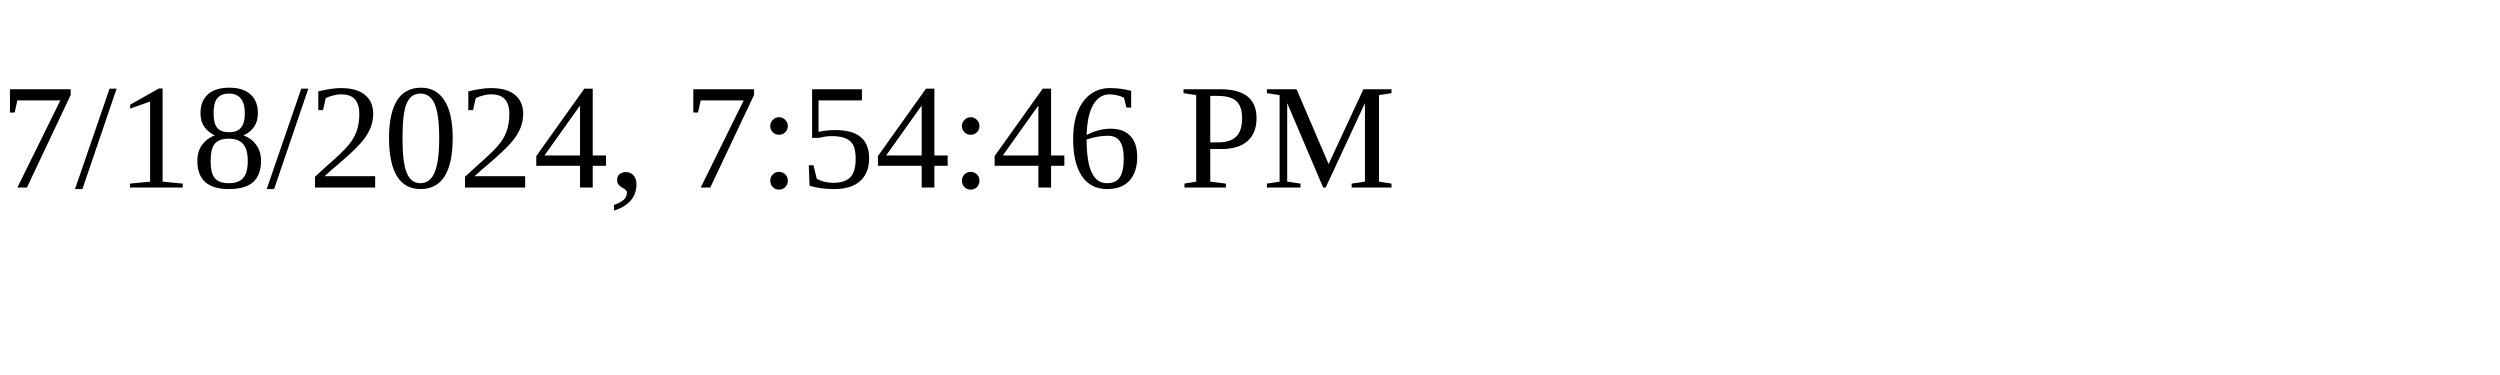
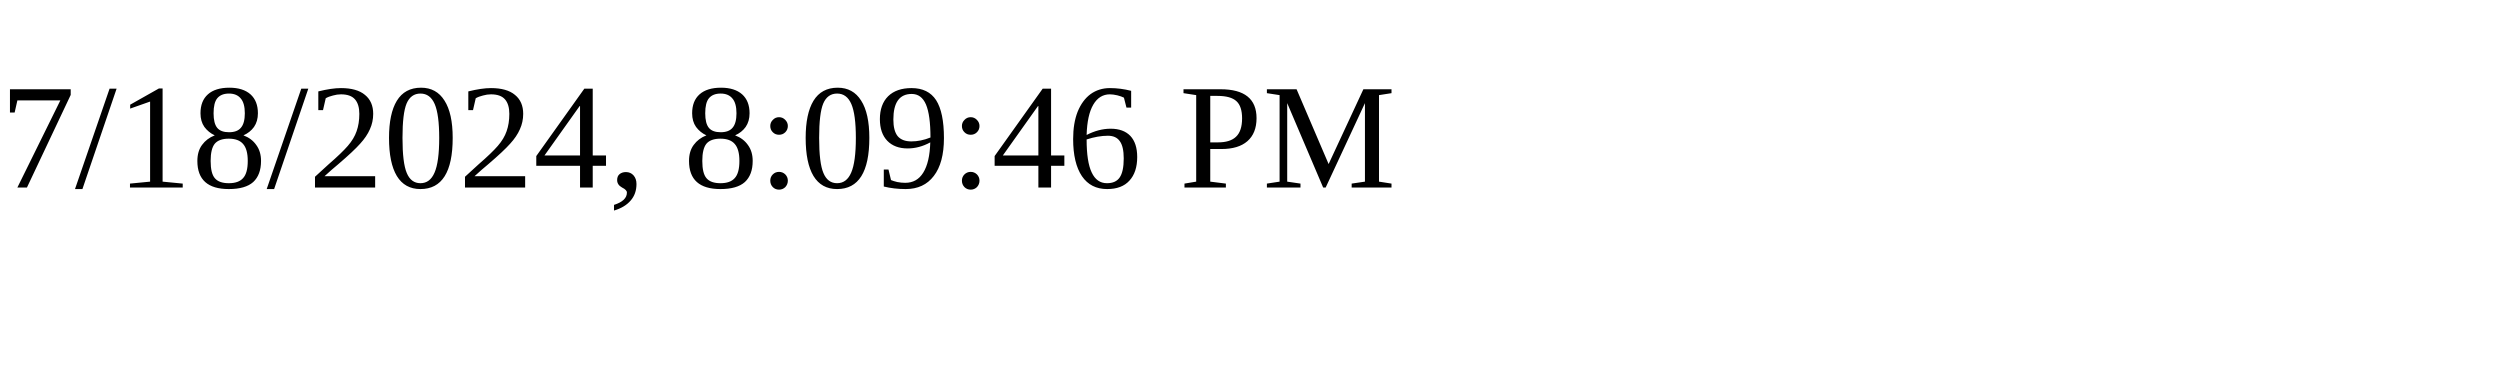
<svg xmlns="http://www.w3.org/2000/svg" height="30" width="200">
-   <text x="0" y="15">7/18/2024, 7:54:46 PM</text>
+   <text x="0" y="15">7/18/2024, 8:09:46 PM</text>
</svg>
